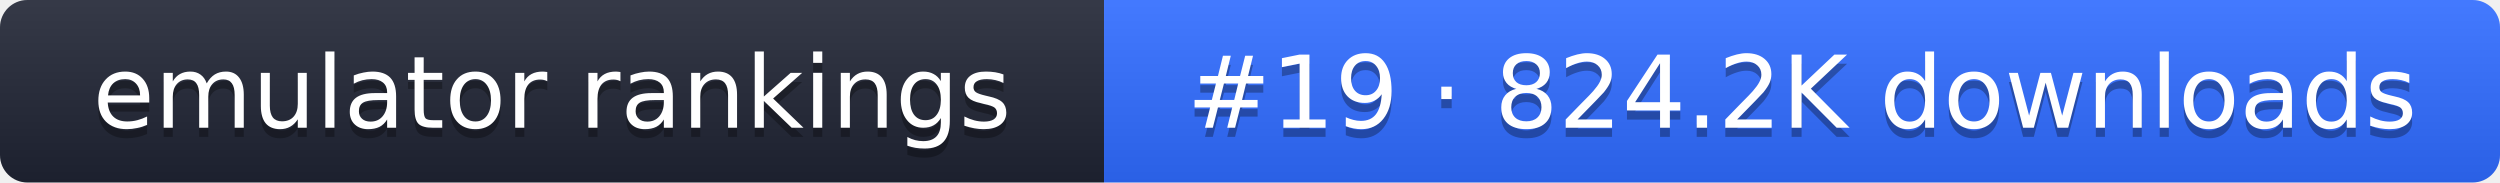
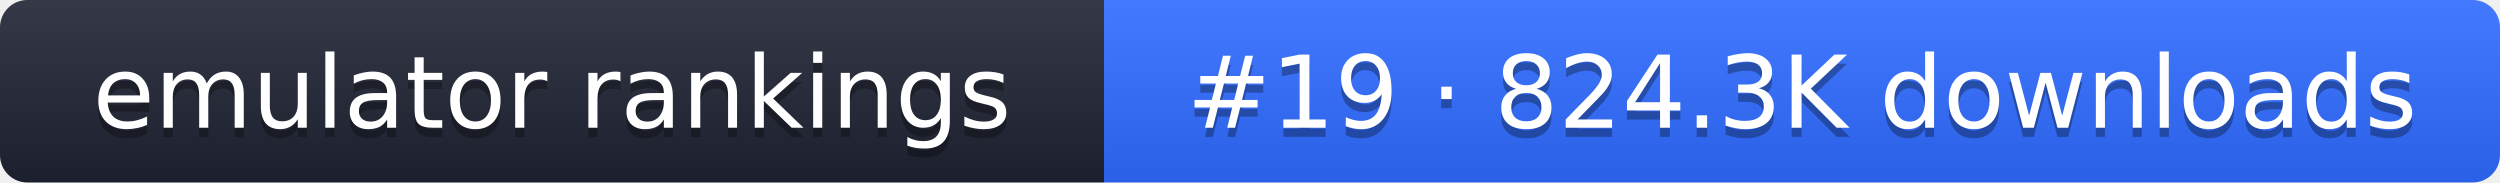
- <svg xmlns="http://www.w3.org/2000/svg" width="274" height="20" role="img" aria-label="emulator rankings: #19 · 824.2K downloads">
+ <svg xmlns="http://www.w3.org/2000/svg" width="274" height="20" role="img" aria-label="emulator rankings: #19 · 824.3K downloads">
  <linearGradient id="g" x2="0" y2="100%">
    <stop offset="0" stop-color="#fff" stop-opacity=".1" />
    <stop offset="1" stop-opacity=".1" />
  </linearGradient>
  <clipPath id="r">
    <rect width="274" height="20" rx="3" fill="#fff" />
  </clipPath>
  <g clip-path="url(#r)">
    <rect width="121" height="20" fill="#1f2433" />
    <rect x="121" width="153" height="20" fill="#2f6bff" />
    <rect width="274" height="20" fill="url(#g)" />
  </g>
  <g fill="#fff" text-anchor="middle" font-family="Verdana,DejaVu Sans,sans-serif" font-size="11">
    <text x="60.5" y="15" fill="#010101" fill-opacity=".3">emulator rankings</text>
    <text x="60.5" y="14">emulator rankings</text>
-     <text x="197.5" y="15" fill="#010101" fill-opacity=".3">#19 · 824.2K downloads</text>
-     <text x="197.5" y="14">#19 · 824.2K downloads</text>
+     <text x="197.5" y="15" fill="#010101" fill-opacity=".3">#19 · 824.3K downloads</text>
+     <text x="197.5" y="14">#19 · 824.3K downloads</text>
  </g>
</svg>
